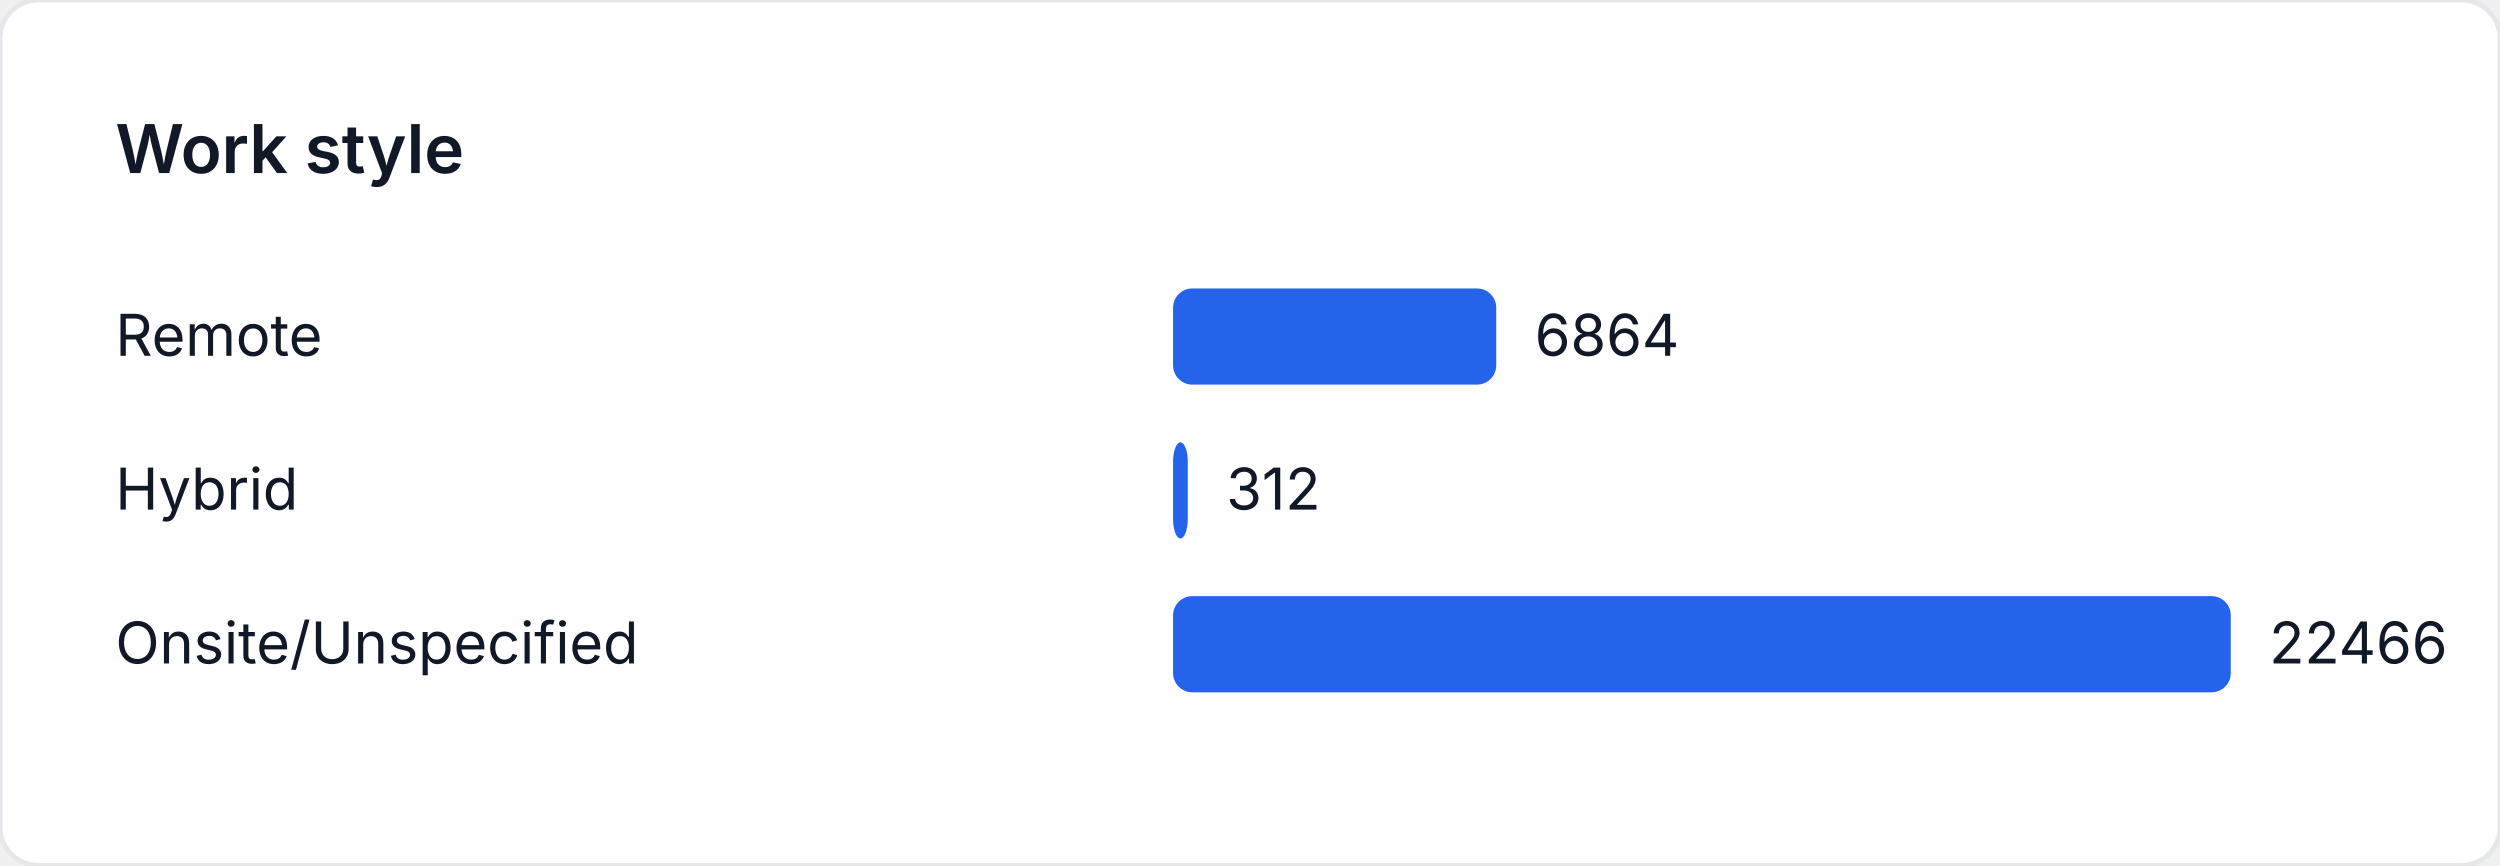
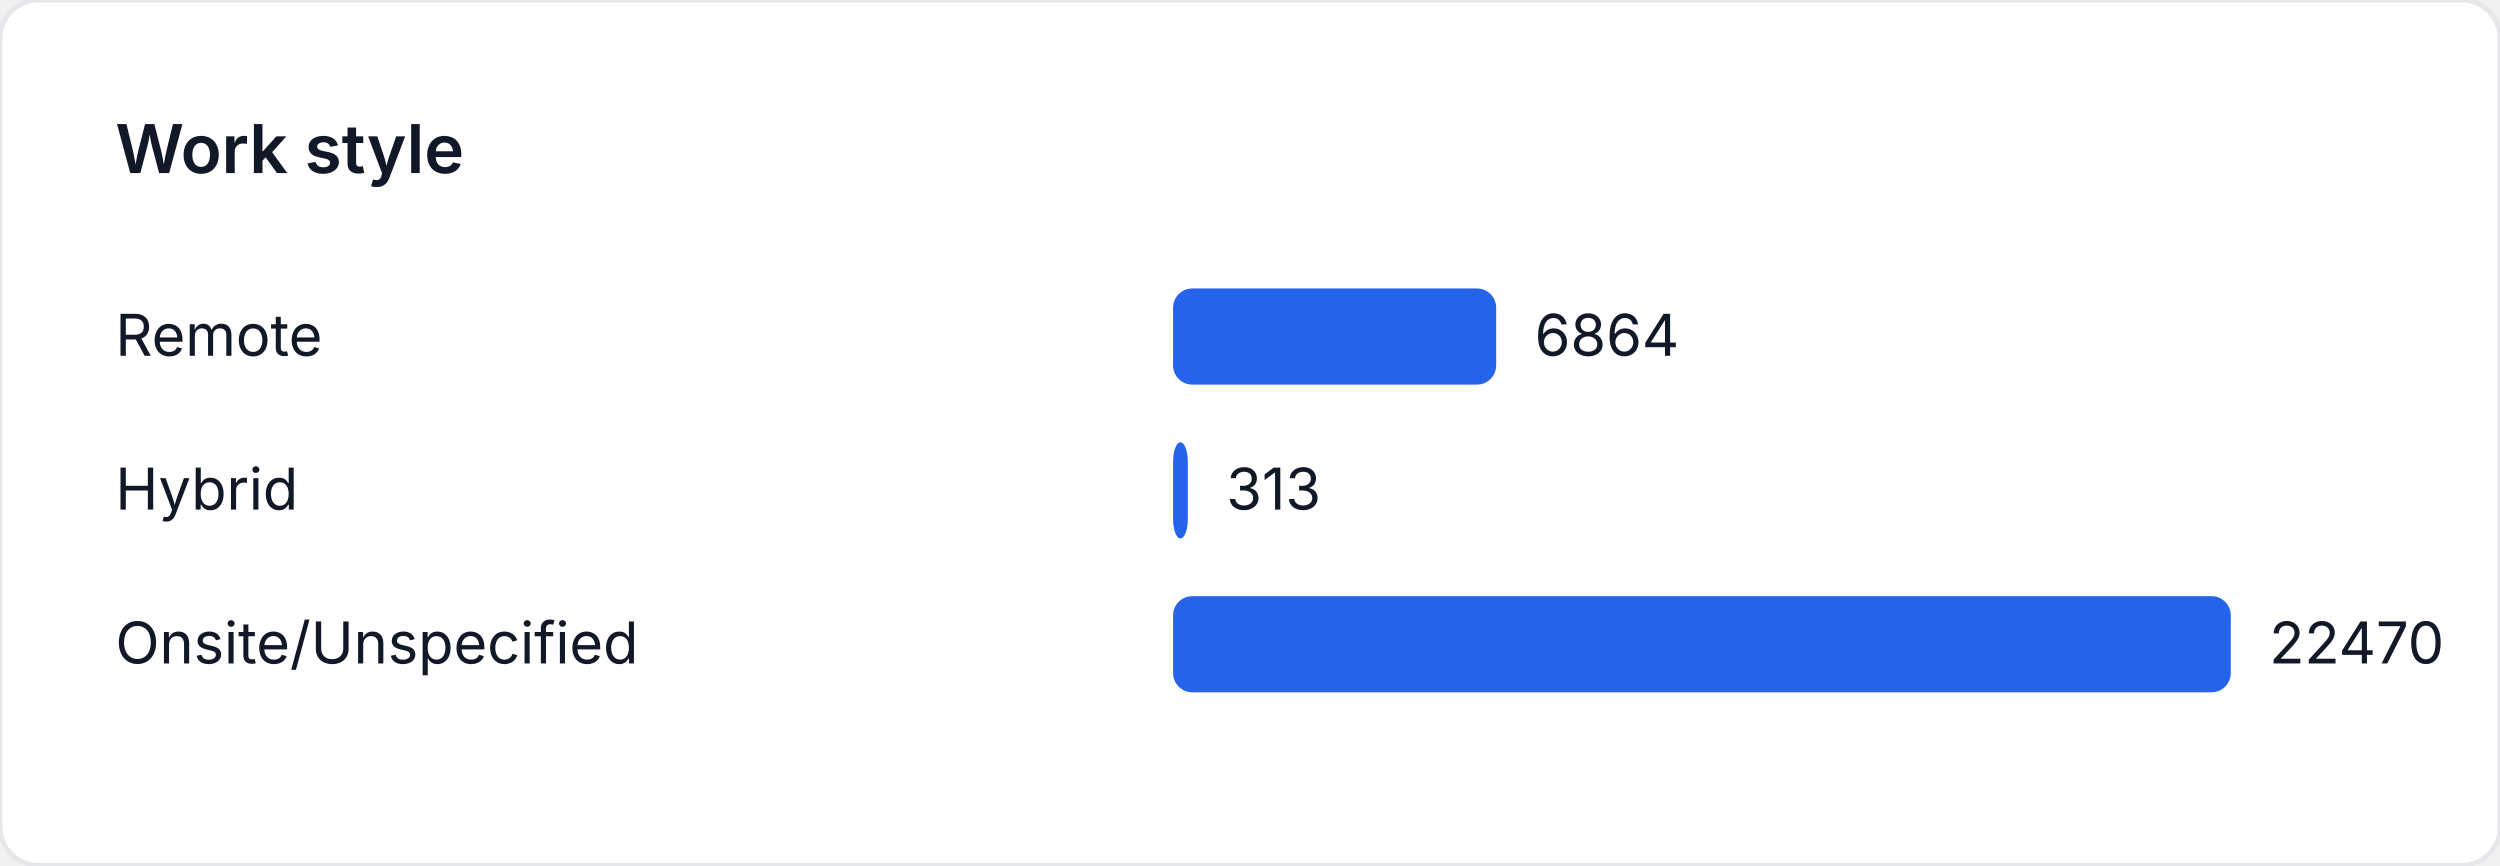
<svg xmlns="http://www.w3.org/2000/svg" width="520" height="180" viewBox="0 0 520 180" role="img" aria-label="Work style">
  <style>
    text { font-family: "Inter", "Segoe UI", sans-serif; font-size: 12px; fill: #111827; }
    .title { font-size: 14px; font-weight: 600; }
  </style>
  <rect width="520" height="180" fill="#ffffff" rx="8" ry="8" stroke="#e5e7eb" />
  <text class="title" x="24" y="36">Work style</text>
  <text x="24" y="74">Remote</text>
-   <rect x="244" y="60" width="67.216" height="20" fill="#2563eb" rx="4" />
-   <text x="319.216" y="74">6864</text>
+   <rect x="244" y="60" width="67.204" height="20" fill="#2563eb" rx="4" />
+   <text x="319.204" y="74">6864</text>
  <text x="24" y="106">Hybrid</text>
-   <rect x="244" y="92" width="3.055" height="20" fill="#2563eb" rx="4" />
-   <text x="255.055" y="106">312</text>
+   <rect x="244" y="92" width="3.065" height="20" fill="#2563eb" rx="4" />
+   <text x="255.065" y="106">313</text>
  <text x="24" y="138">Onsite/Unspecified</text>
  <rect x="244" y="124" width="220" height="20" fill="#2563eb" rx="4" />
-   <text x="472" y="138">22466</text>
+   <text x="472" y="138">22470</text>
</svg>
